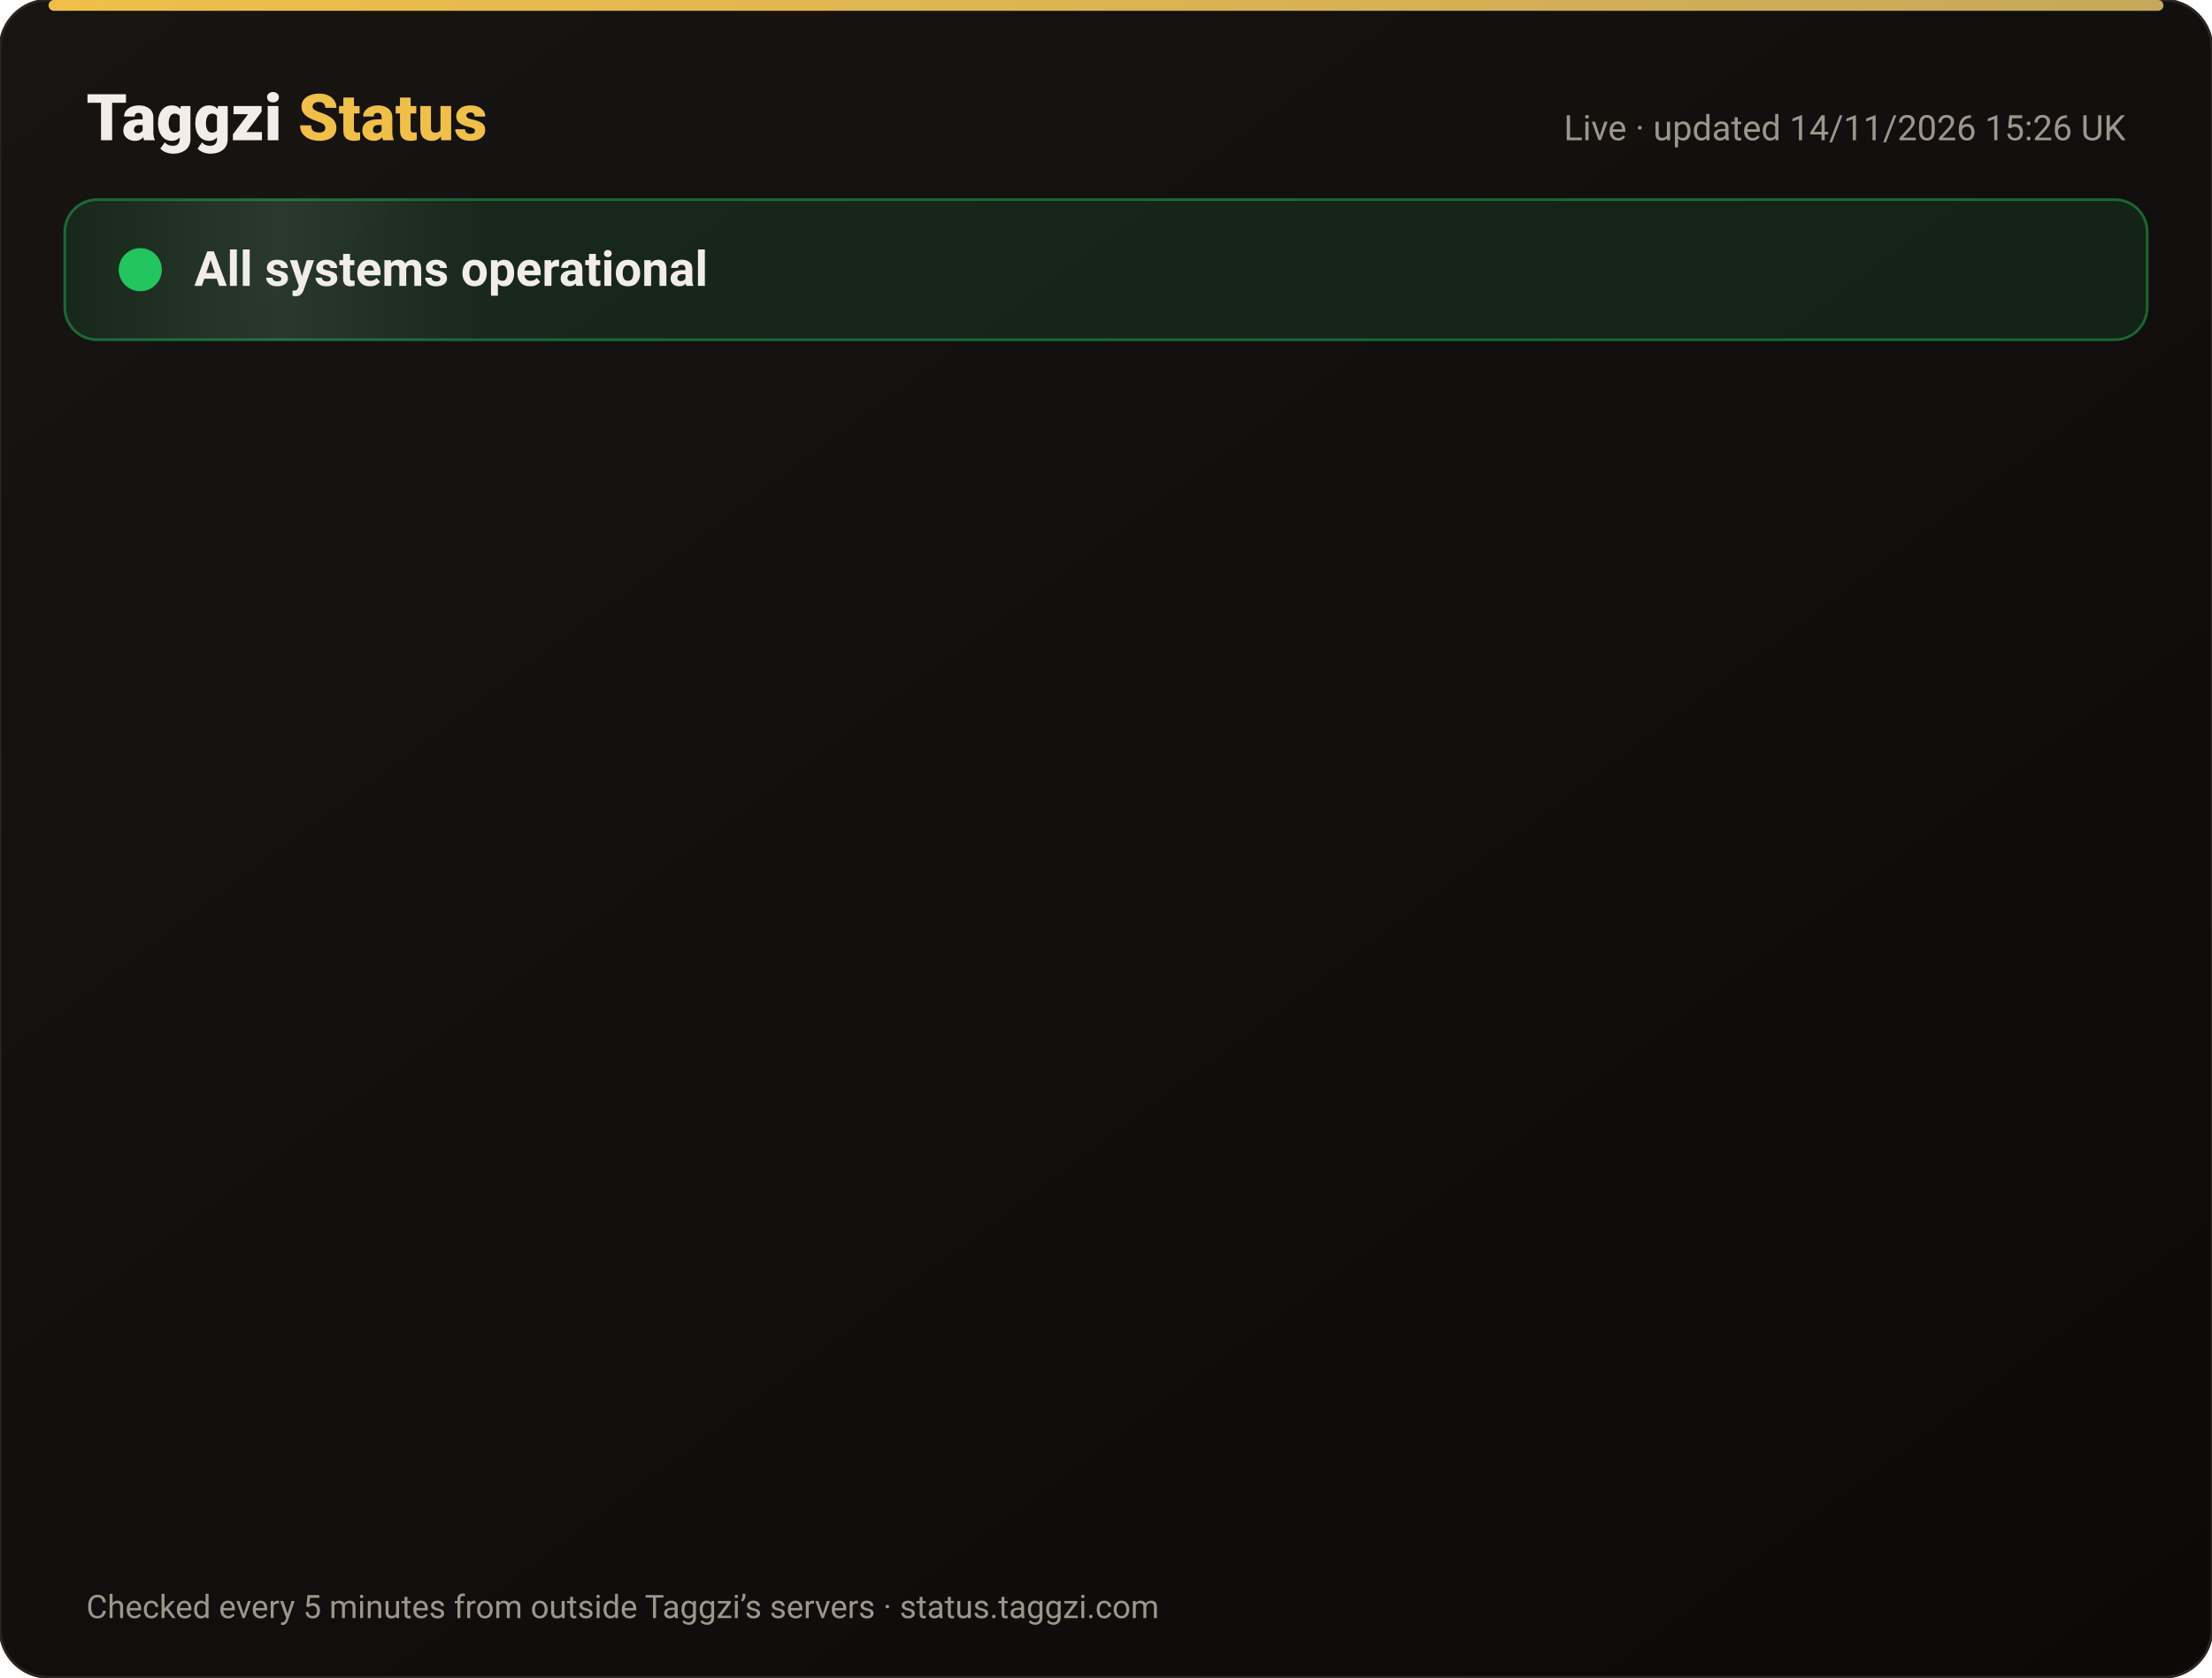
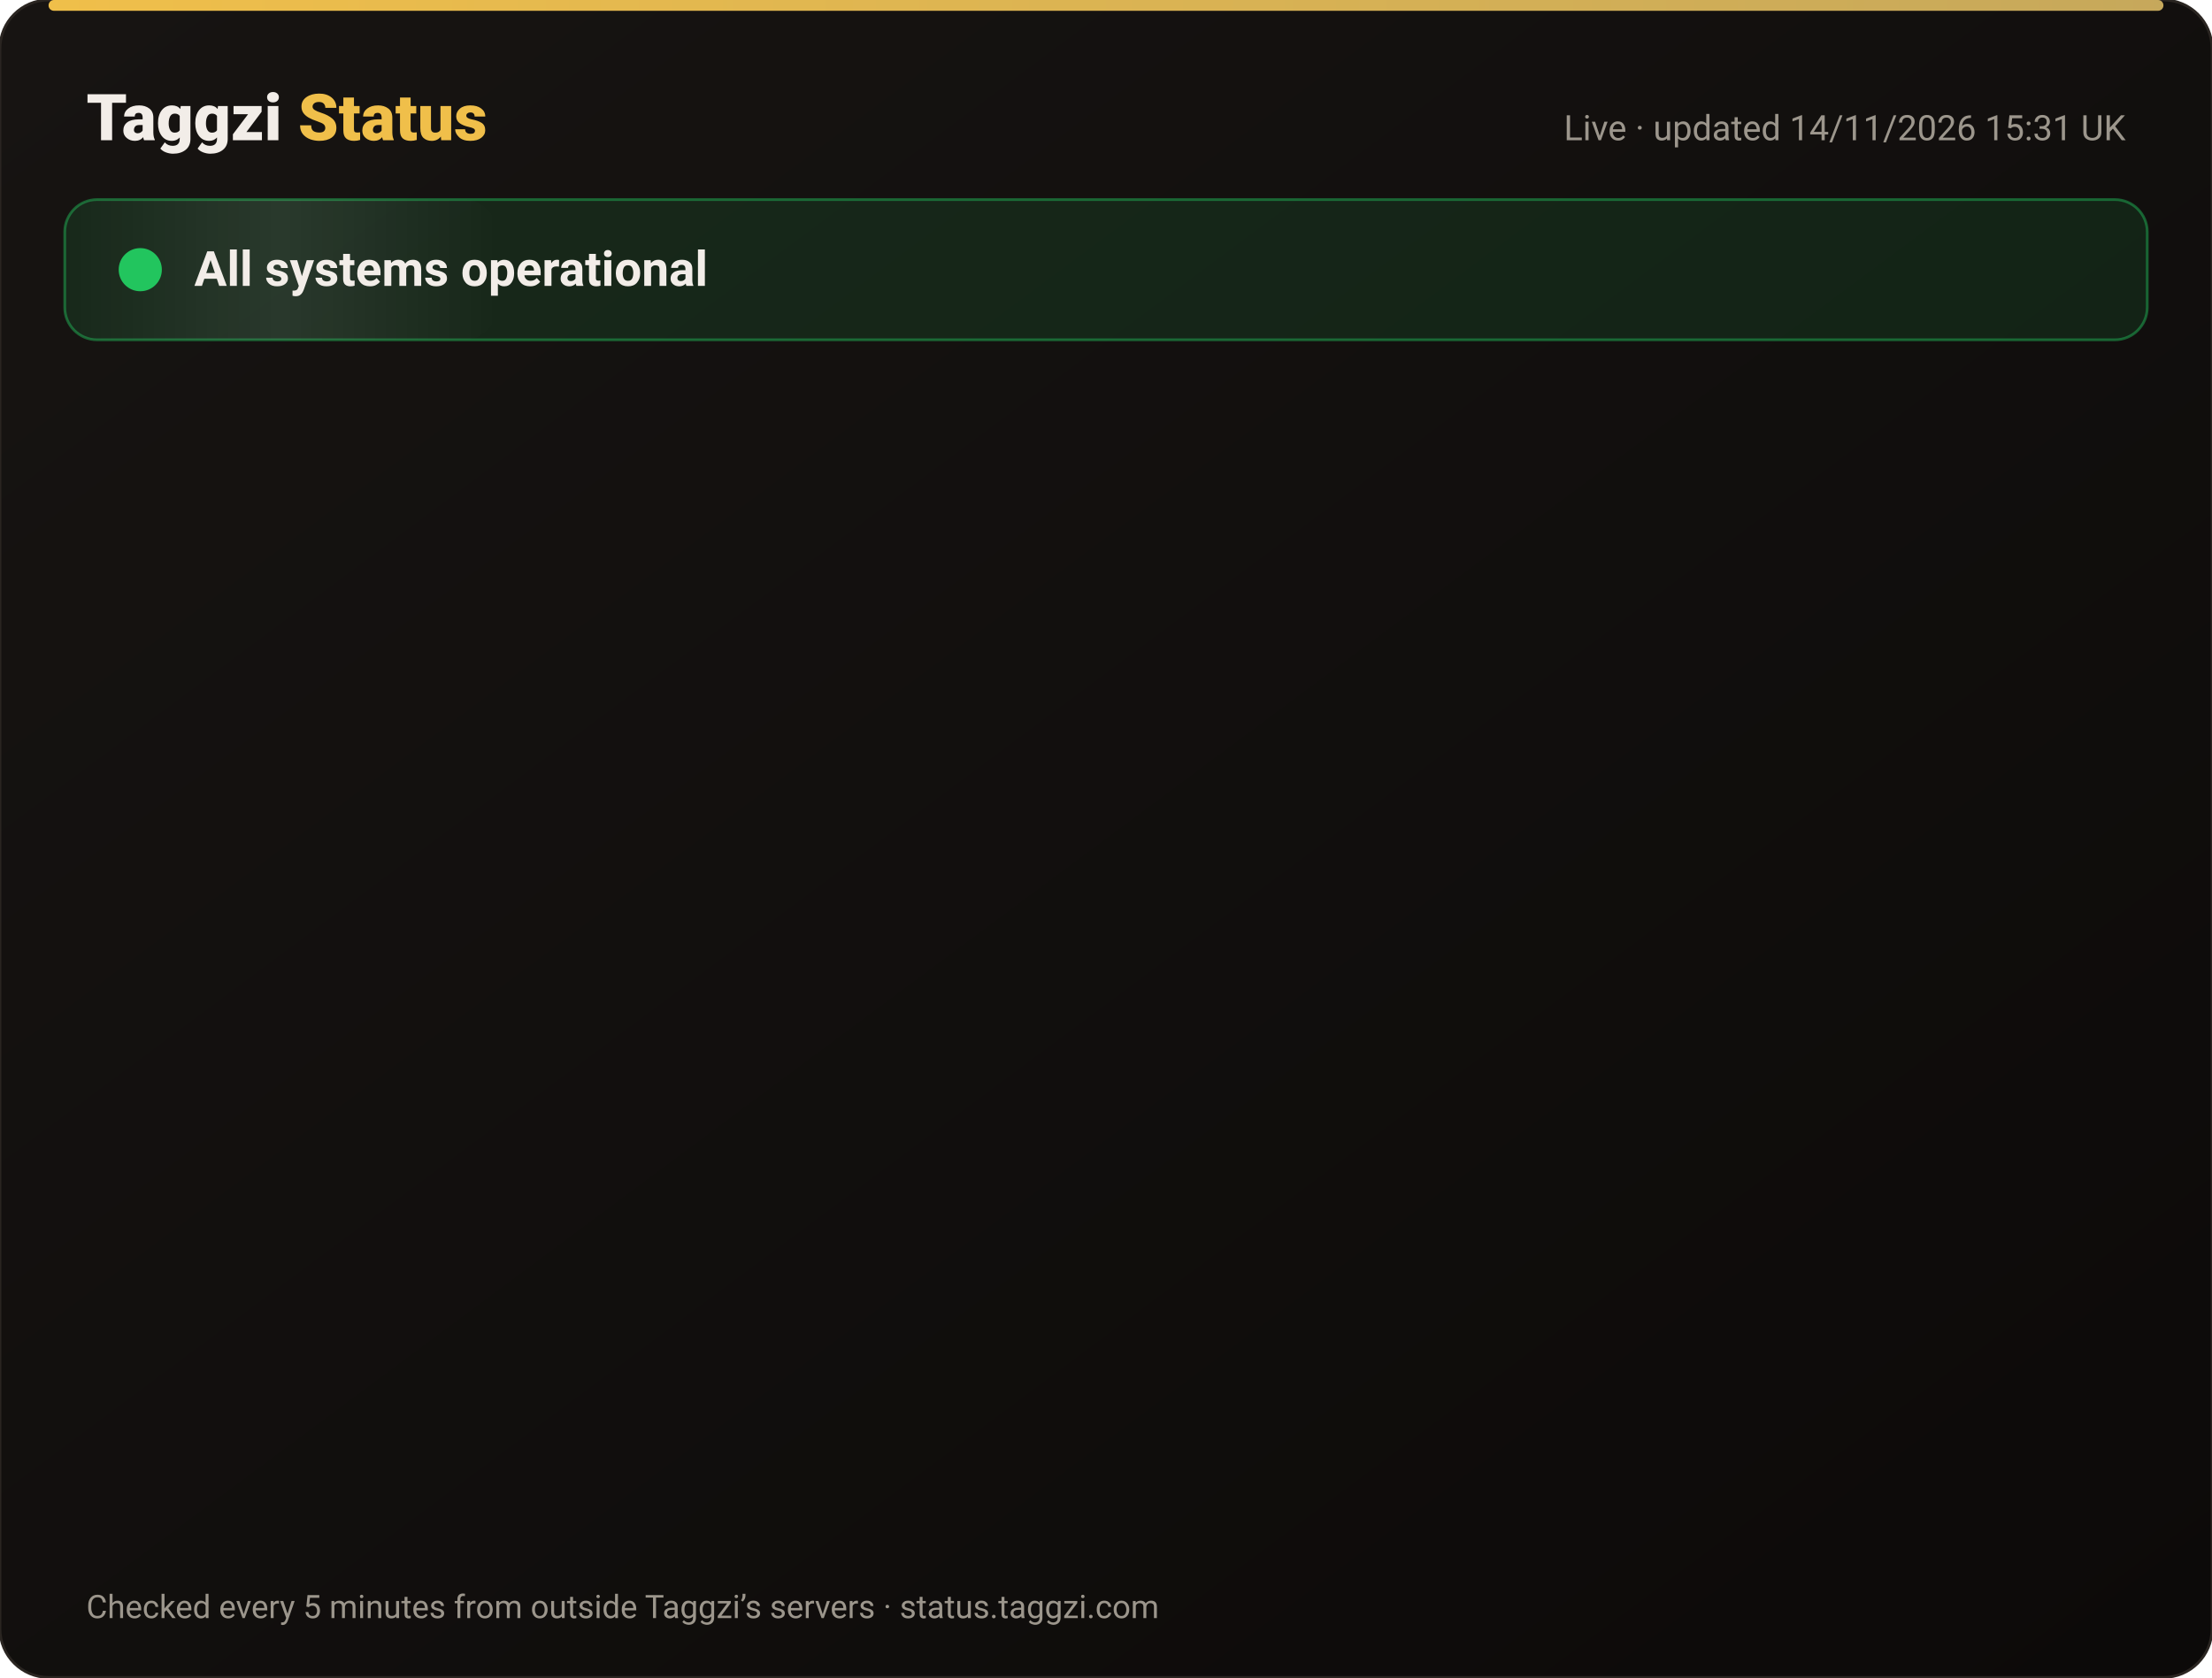
<svg xmlns="http://www.w3.org/2000/svg" width="820" height="622" viewBox="0 0 820 622" font-family="-apple-system,Segoe UI,Roboto,Helvetica,Arial,sans-serif">
  <defs>
    <linearGradient id="bg" x1="0" y1="0" x2="1" y2="1">
      <stop offset="0" stop-color="#171412" />
      <stop offset="1" stop-color="#0C0A09" />
    </linearGradient>
    <linearGradient id="gold" x1="0" x2="1">
      <stop offset="0" stop-color="#F0BF4A" />
      <stop offset="1" stop-color="#c6a85b" />
    </linearGradient>
    <linearGradient id="shine" x1="0" x2="1">
      <stop offset="0" stop-color="#fff" stop-opacity="0" />
      <stop offset=".5" stop-color="#fff" stop-opacity=".08" />
      <stop offset="1" stop-color="#fff" stop-opacity="0" />
    </linearGradient>
  </defs>
  <rect width="820" height="622" rx="18" fill="url(#bg)" stroke="#2a2521" />
  <rect x="18" y="0" width="784" height="4" rx="2" fill="url(#gold)" />
  <text x="32" y="52" font-size="24" font-weight="800" fill="#F2EDE8">Taggzi <tspan fill="#F0BF4A">Status</tspan>
  </text>
-   <text x="788" y="52" font-size="13" fill="#9C968C" text-anchor="end">Live · updated 14/11/2026 15:26 UK</text>
+   <text x="788" y="52" font-size="13" fill="#9C968C" text-anchor="end">Live · updated 14/11/2026 15:31 UK</text>
  <rect x="24" y="74" width="772" height="52" rx="12" fill="#22c55e" fill-opacity=".12" stroke="#22c55e" stroke-opacity=".45" />
  <rect x="24" y="74" width="160" height="52" rx="12" fill="url(#shine)">
    <animate attributeName="x" from="-160" to="820" dur="4s" repeatCount="indefinite" />
  </rect>
  <circle cx="52" cy="100" r="7" fill="#22c55e" />
  <circle cx="52" cy="100" r="7" fill="none" stroke="#22c55e" stroke-width="2">
    <animate attributeName="r" values="7;15;7" dur="2s" repeatCount="indefinite" />
    <animate attributeName="opacity" values=".9;0;.9" dur="2s" repeatCount="indefinite" />
  </circle>
  <text x="72" y="106" font-size="18" font-weight="700" fill="#F2EDE8">All systems operational</text>
  <g opacity="0">
    <animate attributeName="opacity" from="0" to="1" begin="0.00s" dur=".6s" fill="freeze" />
    <line x1="32" y1="188" x2="788" y2="188" stroke="#2a2521" />
    <circle cx="44" cy="166" r="6" fill="#22c55e">
      <animate attributeName="opacity" values="1;.45;1" dur="2.4s" begin="0.00s" repeatCount="indefinite" />
    </circle>
    <text x="62" y="171" font-size="15" font-weight="650" fill="#F2EDE8">Website</text>
    <text x="630" y="171" font-size="13" fill="#9C968C" text-anchor="end">99.97% uptime</text>
    <rect x="648" y="154" width="140" height="24" rx="12" fill="#22c55e" fill-opacity=".14" stroke="#22c55e" stroke-opacity=".5" />
    <text x="718" y="171" font-size="12" font-weight="700" fill="#22c55e" text-anchor="middle">Operational</text>
  </g>
  <g opacity="0">
    <animate attributeName="opacity" from="0" to="1" begin="0.15s" dur=".6s" fill="freeze" />
    <line x1="32" y1="234" x2="788" y2="234" stroke="#2a2521" />
    <circle cx="44" cy="212" r="6" fill="#22c55e">
      <animate attributeName="opacity" values="1;.45;1" dur="2.4s" begin="0.15s" repeatCount="indefinite" />
    </circle>
    <text x="62" y="217" font-size="15" font-weight="650" fill="#F2EDE8">Tag scans</text>
    <text x="630" y="217" font-size="13" fill="#9C968C" text-anchor="end">99.97% uptime</text>
    <rect x="648" y="200" width="140" height="24" rx="12" fill="#22c55e" fill-opacity=".14" stroke="#22c55e" stroke-opacity=".5" />
    <text x="718" y="217" font-size="12" font-weight="700" fill="#22c55e" text-anchor="middle">Operational</text>
  </g>
  <g opacity="0">
    <animate attributeName="opacity" from="0" to="1" begin="0.30s" dur=".6s" fill="freeze" />
    <line x1="32" y1="280" x2="788" y2="280" stroke="#2a2521" />
    <circle cx="44" cy="258" r="6" fill="#22c55e">
      <animate attributeName="opacity" values="1;.45;1" dur="2.4s" begin="0.30s" repeatCount="indefinite" />
    </circle>
    <text x="62" y="263" font-size="15" font-weight="650" fill="#F2EDE8">Manual tag lookup</text>
    <text x="630" y="263" font-size="13" fill="#9C968C" text-anchor="end">99.97% uptime</text>
    <rect x="648" y="246" width="140" height="24" rx="12" fill="#22c55e" fill-opacity=".14" stroke="#22c55e" stroke-opacity=".5" />
    <text x="718" y="263" font-size="12" font-weight="700" fill="#22c55e" text-anchor="middle">Operational</text>
  </g>
  <g opacity="0">
    <animate attributeName="opacity" from="0" to="1" begin="0.45s" dur=".6s" fill="freeze" />
    <line x1="32" y1="326" x2="788" y2="326" stroke="#2a2521" />
    <circle cx="44" cy="304" r="6" fill="#22c55e">
      <animate attributeName="opacity" values="1;.45;1" dur="2.4s" begin="0.45s" repeatCount="indefinite" />
    </circle>
    <text x="62" y="309" font-size="15" font-weight="650" fill="#F2EDE8">App &amp; login</text>
    <text x="630" y="309" font-size="13" fill="#9C968C" text-anchor="end">99.97% uptime</text>
    <rect x="648" y="292" width="140" height="24" rx="12" fill="#22c55e" fill-opacity=".14" stroke="#22c55e" stroke-opacity=".5" />
    <text x="718" y="309" font-size="12" font-weight="700" fill="#22c55e" text-anchor="middle">Operational</text>
  </g>
  <g opacity="0">
    <animate attributeName="opacity" from="0" to="1" begin="0.60s" dur=".6s" fill="freeze" />
    <line x1="32" y1="372" x2="788" y2="372" stroke="#2a2521" />
    <circle cx="44" cy="350" r="6" fill="#22c55e">
      <animate attributeName="opacity" values="1;.45;1" dur="2.4s" begin="0.60s" repeatCount="indefinite" />
    </circle>
    <text x="62" y="355" font-size="15" font-weight="650" fill="#F2EDE8">Community alerts</text>
    <text x="630" y="355" font-size="13" fill="#9C968C" text-anchor="end">99.97% uptime</text>
    <rect x="648" y="338" width="140" height="24" rx="12" fill="#22c55e" fill-opacity=".14" stroke="#22c55e" stroke-opacity=".5" />
    <text x="718" y="355" font-size="12" font-weight="700" fill="#22c55e" text-anchor="middle">Operational</text>
  </g>
  <g opacity="0">
    <animate attributeName="opacity" from="0" to="1" begin="0.75s" dur=".6s" fill="freeze" />
    <line x1="32" y1="418" x2="788" y2="418" stroke="#2a2521" />
    <circle cx="44" cy="396" r="6" fill="#22c55e">
      <animate attributeName="opacity" values="1;.45;1" dur="2.4s" begin="0.75s" repeatCount="indefinite" />
    </circle>
    <text x="62" y="401" font-size="15" font-weight="650" fill="#F2EDE8">Private calling</text>
    <text x="630" y="401" font-size="13" fill="#9C968C" text-anchor="end">99.97% uptime</text>
    <rect x="648" y="384" width="140" height="24" rx="12" fill="#22c55e" fill-opacity=".14" stroke="#22c55e" stroke-opacity=".5" />
    <text x="718" y="401" font-size="12" font-weight="700" fill="#22c55e" text-anchor="middle">Operational</text>
  </g>
  <g opacity="0">
    <animate attributeName="opacity" from="0" to="1" begin="0.90s" dur=".6s" fill="freeze" />
    <line x1="32" y1="464" x2="788" y2="464" stroke="#2a2521" />
    <circle cx="44" cy="442" r="6" fill="#22c55e">
      <animate attributeName="opacity" values="1;.45;1" dur="2.4s" begin="0.90s" repeatCount="indefinite" />
    </circle>
    <text x="62" y="447" font-size="15" font-weight="650" fill="#F2EDE8">Payments</text>
    <text x="630" y="447" font-size="13" fill="#9C968C" text-anchor="end">99.96% uptime</text>
    <rect x="648" y="430" width="140" height="24" rx="12" fill="#22c55e" fill-opacity=".14" stroke="#22c55e" stroke-opacity=".5" />
    <text x="718" y="447" font-size="12" font-weight="700" fill="#22c55e" text-anchor="middle">Operational</text>
  </g>
  <g opacity="0">
    <animate attributeName="opacity" from="0" to="1" begin="1.05s" dur=".6s" fill="freeze" />
    <line x1="32" y1="510" x2="788" y2="510" stroke="#2a2521" />
    <circle cx="44" cy="488" r="6" fill="#22c55e">
      <animate attributeName="opacity" values="1;.45;1" dur="2.4s" begin="1.05s" repeatCount="indefinite" />
    </circle>
    <text x="62" y="493" font-size="15" font-weight="650" fill="#F2EDE8">Email &amp; support</text>
    <text x="630" y="493" font-size="13" fill="#9C968C" text-anchor="end">99.97% uptime</text>
    <rect x="648" y="476" width="140" height="24" rx="12" fill="#22c55e" fill-opacity=".14" stroke="#22c55e" stroke-opacity=".5" />
    <text x="718" y="493" font-size="12" font-weight="700" fill="#22c55e" text-anchor="middle">Operational</text>
  </g>
  <g opacity="0">
    <animate attributeName="opacity" from="0" to="1" begin="1.20s" dur=".6s" fill="freeze" />
    <line x1="32" y1="556" x2="788" y2="556" stroke="#2a2521" />
    <circle cx="44" cy="534" r="6" fill="#22c55e">
      <animate attributeName="opacity" values="1;.45;1" dur="2.4s" begin="1.20s" repeatCount="indefinite" />
    </circle>
    <text x="62" y="539" font-size="15" font-weight="650" fill="#F2EDE8">Secure connection (SSL)</text>
    <text x="630" y="539" font-size="13" fill="#9C968C" text-anchor="end">100.00% uptime</text>
    <rect x="648" y="522" width="140" height="24" rx="12" fill="#22c55e" fill-opacity=".14" stroke="#22c55e" stroke-opacity=".5" />
    <text x="718" y="539" font-size="12" font-weight="700" fill="#22c55e" text-anchor="middle">Operational</text>
  </g>
  <text x="32" y="600" font-size="12" fill="#9C968C">Checked every 5 minutes from outside Taggzi’s servers · status.taggzi.com</text>
</svg>
